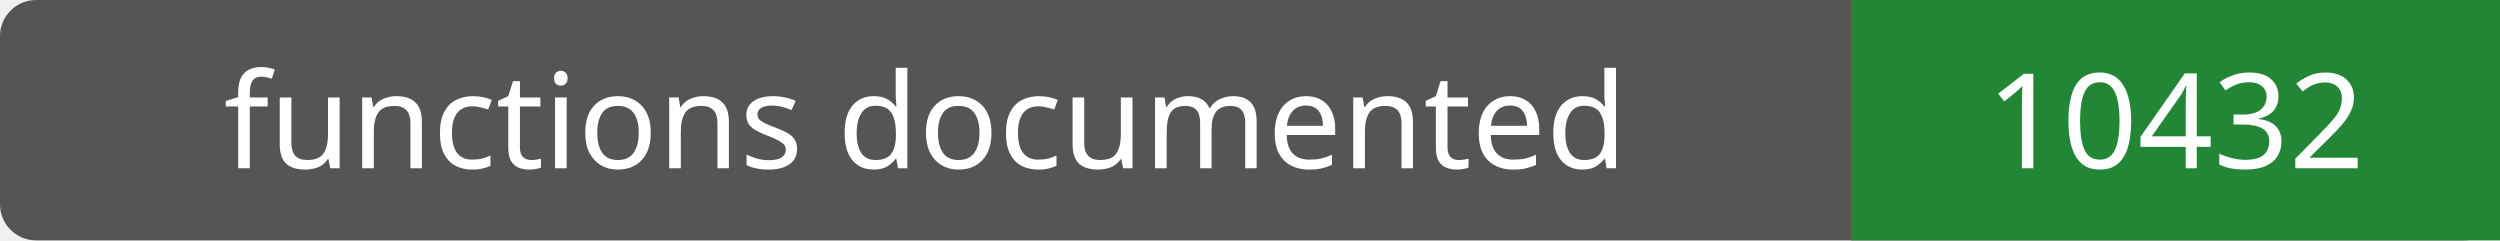
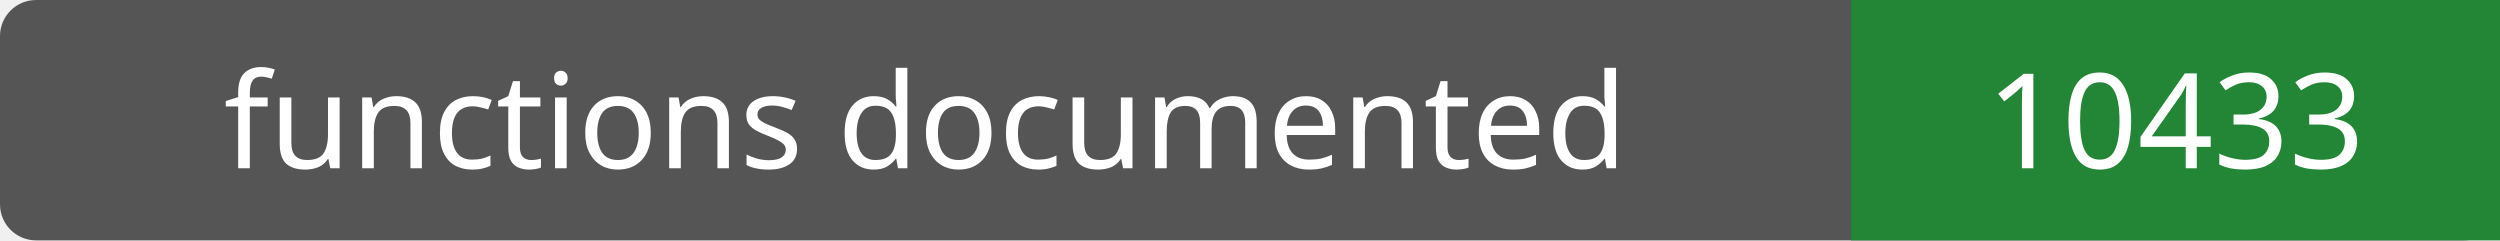
- <svg xmlns="http://www.w3.org/2000/svg" width="208" height="20" role="img" aria-label="functions documented: 10432">
+ <svg xmlns="http://www.w3.org/2000/svg" width="208" height="20" role="img" aria-label="functions documented: 10433">
  <rect width="208" height="20" rx="3" fill="#555" />
  <path fill="#238636" d="M154 0h54v20H154z" />
  <g fill="#fff" text-anchor="middle" font-family="Verdana,sans-serif" font-size="11">
    <text x="77.0" y="14">functions documented</text>
-     <text x="181.0" y="14">10432</text>
+     <text x="181.0" y="14">10433</text>
  </g>
</svg>
